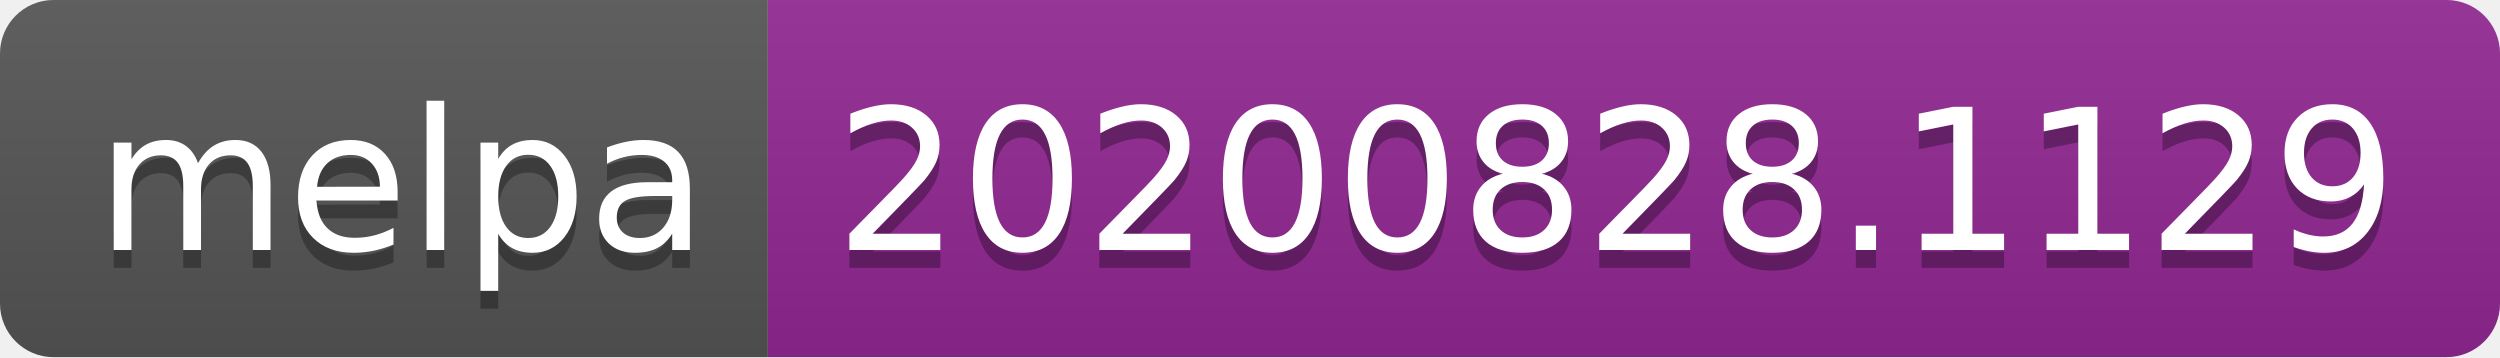
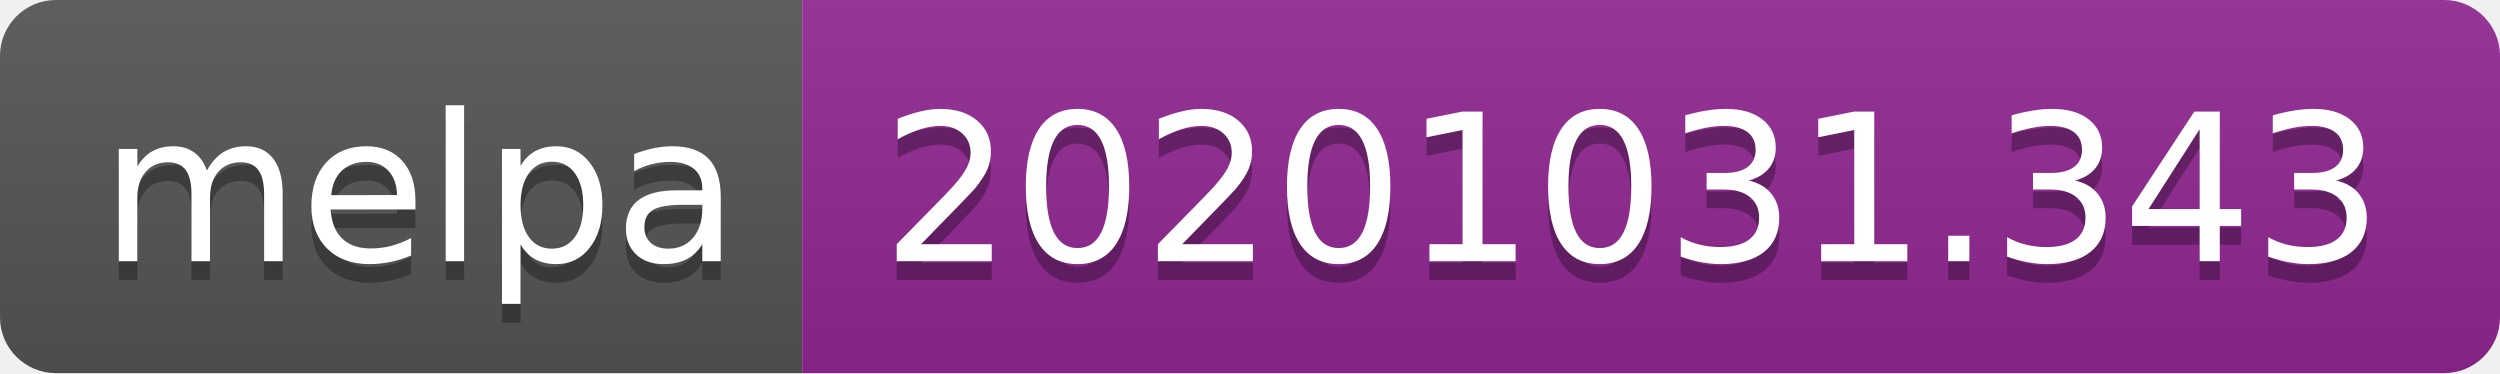
- <svg xmlns="http://www.w3.org/2000/svg" width="140" height="20" role="img" aria-label="melpa: 20200828.1129">
+ <svg xmlns="http://www.w3.org/2000/svg" width="134" height="20" role="img" aria-label="melpa: 20201031.343">
  <linearGradient id="s" x2="0" y2="100%">
    <stop offset="0" stop-color="#bbb" stop-opacity=".1" />
    <stop offset="1" stop-opacity=".1" />
  </linearGradient>
  <clipPath id="r">
-     <rect width="140" height="20" rx="3" fill="#fff" />
+     <rect width="134" height="20" rx="3" fill="#fff" />
  </clipPath>
  <g clip-path="url(#r)">
    <rect width="43" height="20" fill="#555" />
-     <rect x="43" width="97" height="20" fill="#922793" />
-     <rect width="140" height="20" fill="url(#s)" />
+     <rect x="43" width="91" height="20" fill="#922793" />
+     <rect width="134" height="20" fill="url(#s)" />
  </g>
  <g fill="#fff" text-anchor="middle" font-family="Verdana,Geneva,DejaVu Sans,sans-serif" text-rendering="geometricPrecision" font-size="110">
    <text aria-hidden="true" x="225" y="150" fill="#010101" fill-opacity=".3" transform="scale(.1)" textLength="330">melpa</text>
    <text x="225" y="140" transform="scale(.1)" fill="#fff" textLength="330">melpa</text>
-     <text aria-hidden="true" x="905" y="150" fill="#010101" fill-opacity=".3" transform="scale(.1)" textLength="870">20200828.1129</text>
-     <text x="905" y="140" transform="scale(.1)" fill="#fff" textLength="870">20200828.1129</text>
+     <text aria-hidden="true" x="875" y="150" fill="#010101" fill-opacity=".3" transform="scale(.1)" textLength="810">20201031.343</text>
+     <text x="875" y="140" transform="scale(.1)" fill="#fff" textLength="810">20201031.343</text>
  </g>
</svg>
